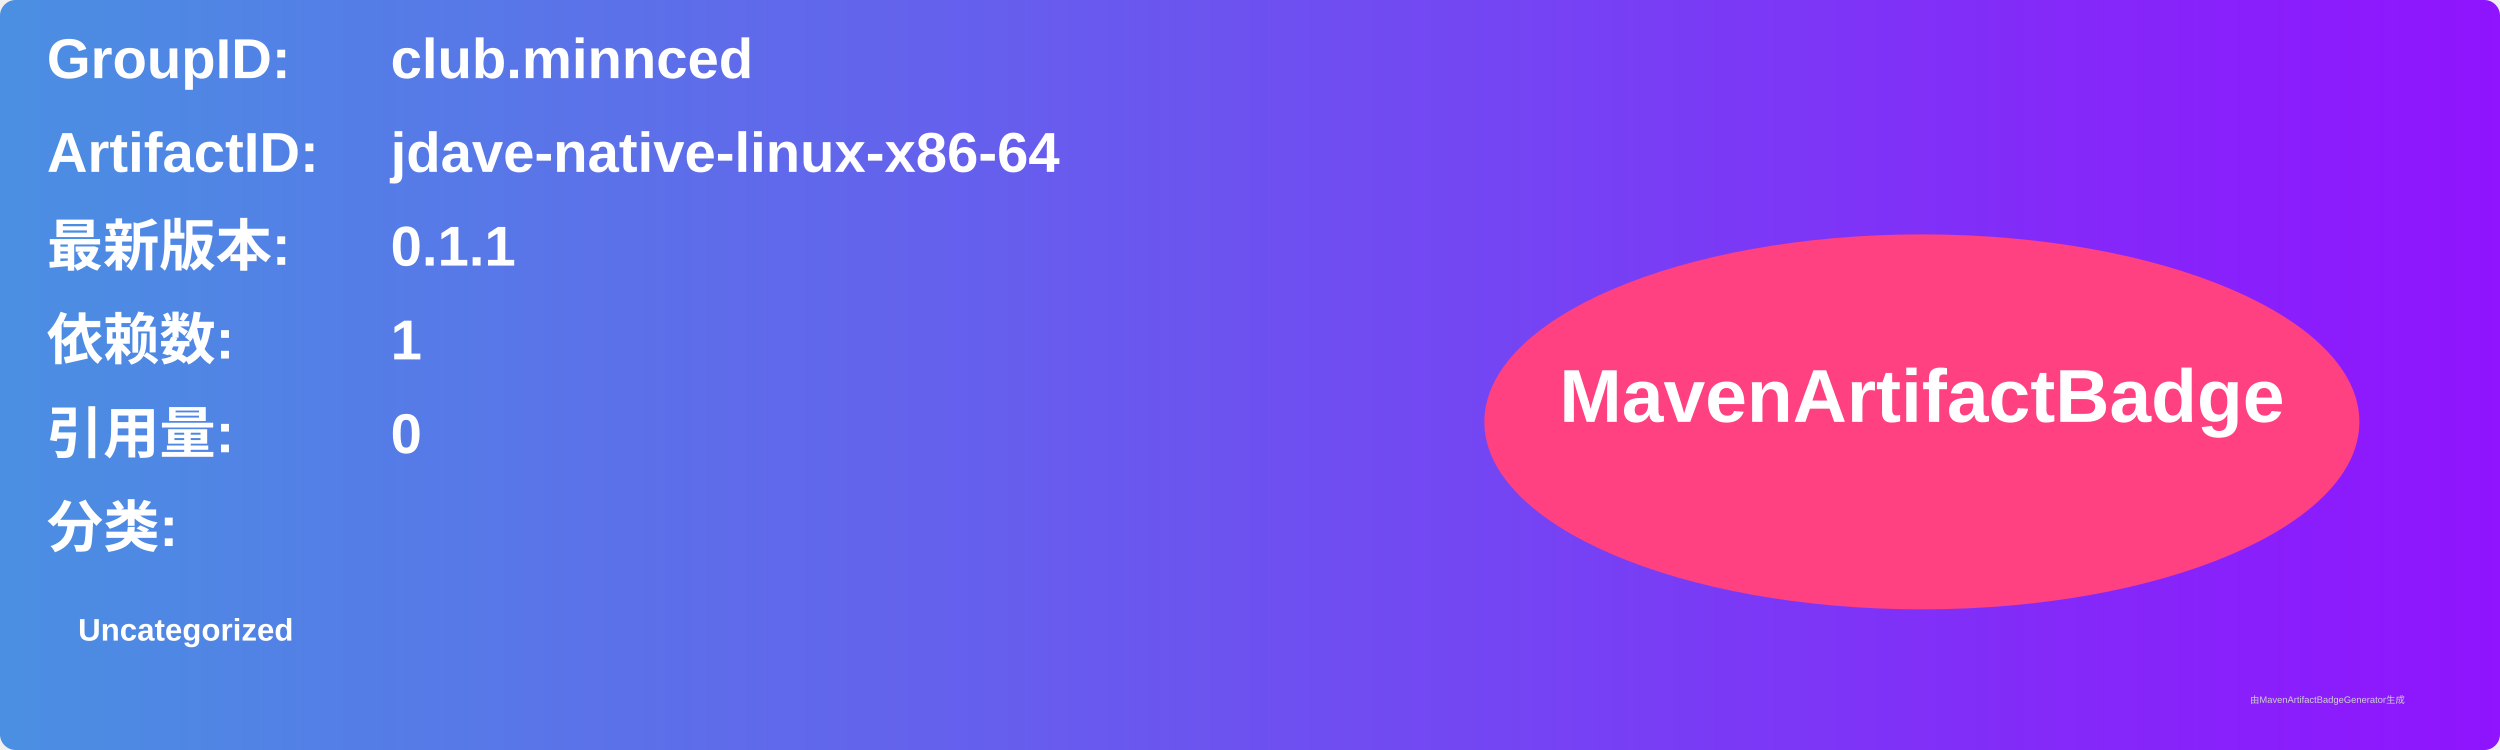
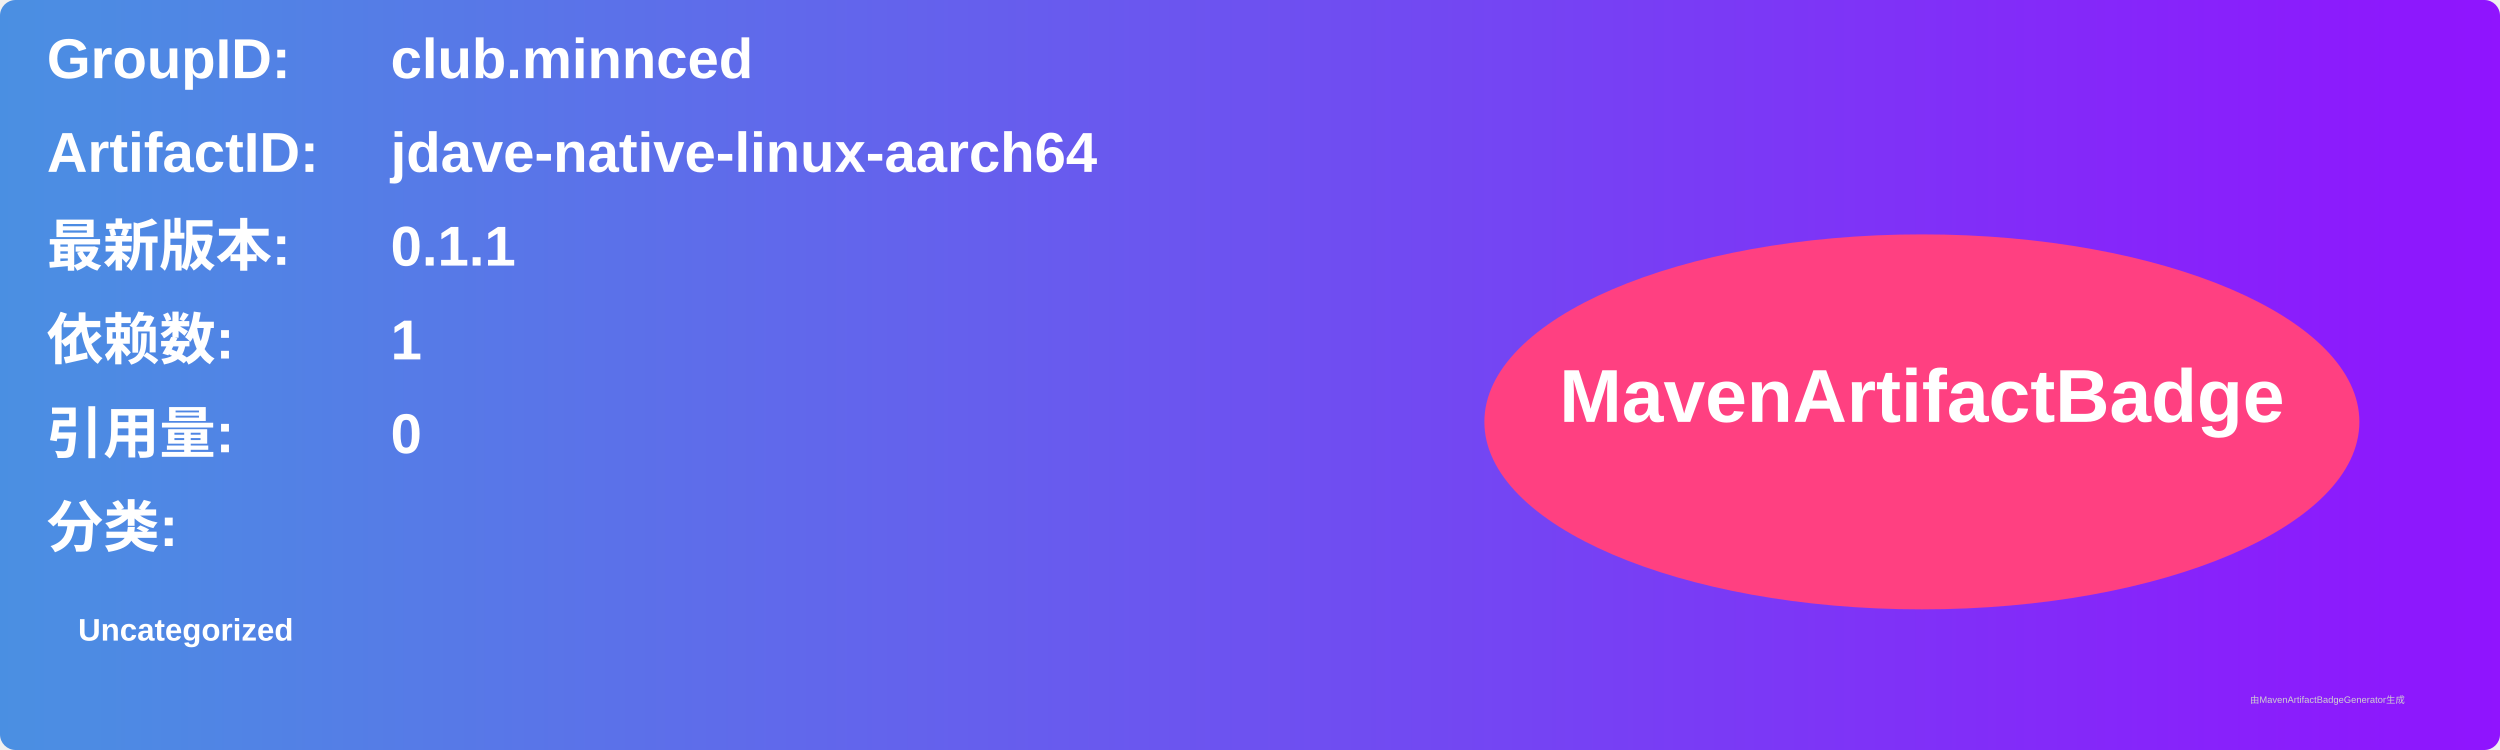
<svg xmlns="http://www.w3.org/2000/svg" width="800" height="240" viewBox="0 0 800 240">
  <linearGradient id="grad" x1="0%" y1="0%" x2="100%" y2="0%">
    <stop offset="0%" stop-color="#4a90e2" />
    <stop offset="100%" stop-color="#9013fe" />
  </linearGradient>
  <rect width="100%" height="100%" rx="5" ry="5" fill="url(#grad)" />
  <g transform="translate(15, 15)">
    <text x="0" y="10" font-family="Arial" font-size="18" fill="white" font-weight="bold" width="260">GroupID:</text>
    <text x="110" y="10" font-family="Arial" font-size="18" fill="white" font-weight="bold" width="460">club.minnced</text>
    <text x="0" y="40" font-family="Arial" font-size="18" fill="white" font-weight="bold" width="260">ArtifactID:</text>
-     <text x="110" y="40" font-family="Arial" font-size="18" fill="white" font-weight="bold" width="460">jdave-native-linux-x86-64</text>
+     <text x="110" y="40" font-family="Arial" font-size="18" fill="white" font-weight="bold" width="460">jdave-native-linux-aarch64</text>
    <text x="0" y="70" font-family="Arial" font-size="18" fill="white" font-weight="bold">最新版本:</text>
    <text x="110" y="70" font-family="Arial" font-size="18" fill="white" font-weight="bold">
      <tspan font-weight="bold">0.1.1</tspan>
    </text>
    <text x="0" y="100" font-family="Arial" font-size="18" fill="white" font-weight="bold">依赖数: </text>
    <text x="110" y="100" font-family="Arial" font-size="18" fill="white">
      <tspan font-weight="bold">1</tspan>
    </text>
    <text x="0" y="130" font-family="Arial" font-size="18" fill="white" font-weight="bold">引用量: </text>
    <text x="110" y="130" font-family="Arial" font-size="18" fill="white">
      <tspan font-weight="bold">0</tspan>
    </text>
    <text x="0" y="160" font-family="Arial" font-size="18" fill="white" font-weight="bold">分类:</text>
    <text x="10" y="190" font-family="Arial" font-size="10" fill="white">
      <tspan font-weight="bold">Uncategorized</tspan>
    </text>
    <ellipse cx="600" cy="120" rx="140" ry="60" fill="#ff4081" />
    <text x="600" y="120" text-anchor="middle" font-family="Arial" font-size="24" fill="white" font-weight="bold">MavenArtifactBadge</text>
  </g>
  <text x="720" y="225" font-family="Arial" font-size="3" fill="#d0d0d0">由MavenArtifactBadgeGenerator生成</text>
</svg>
